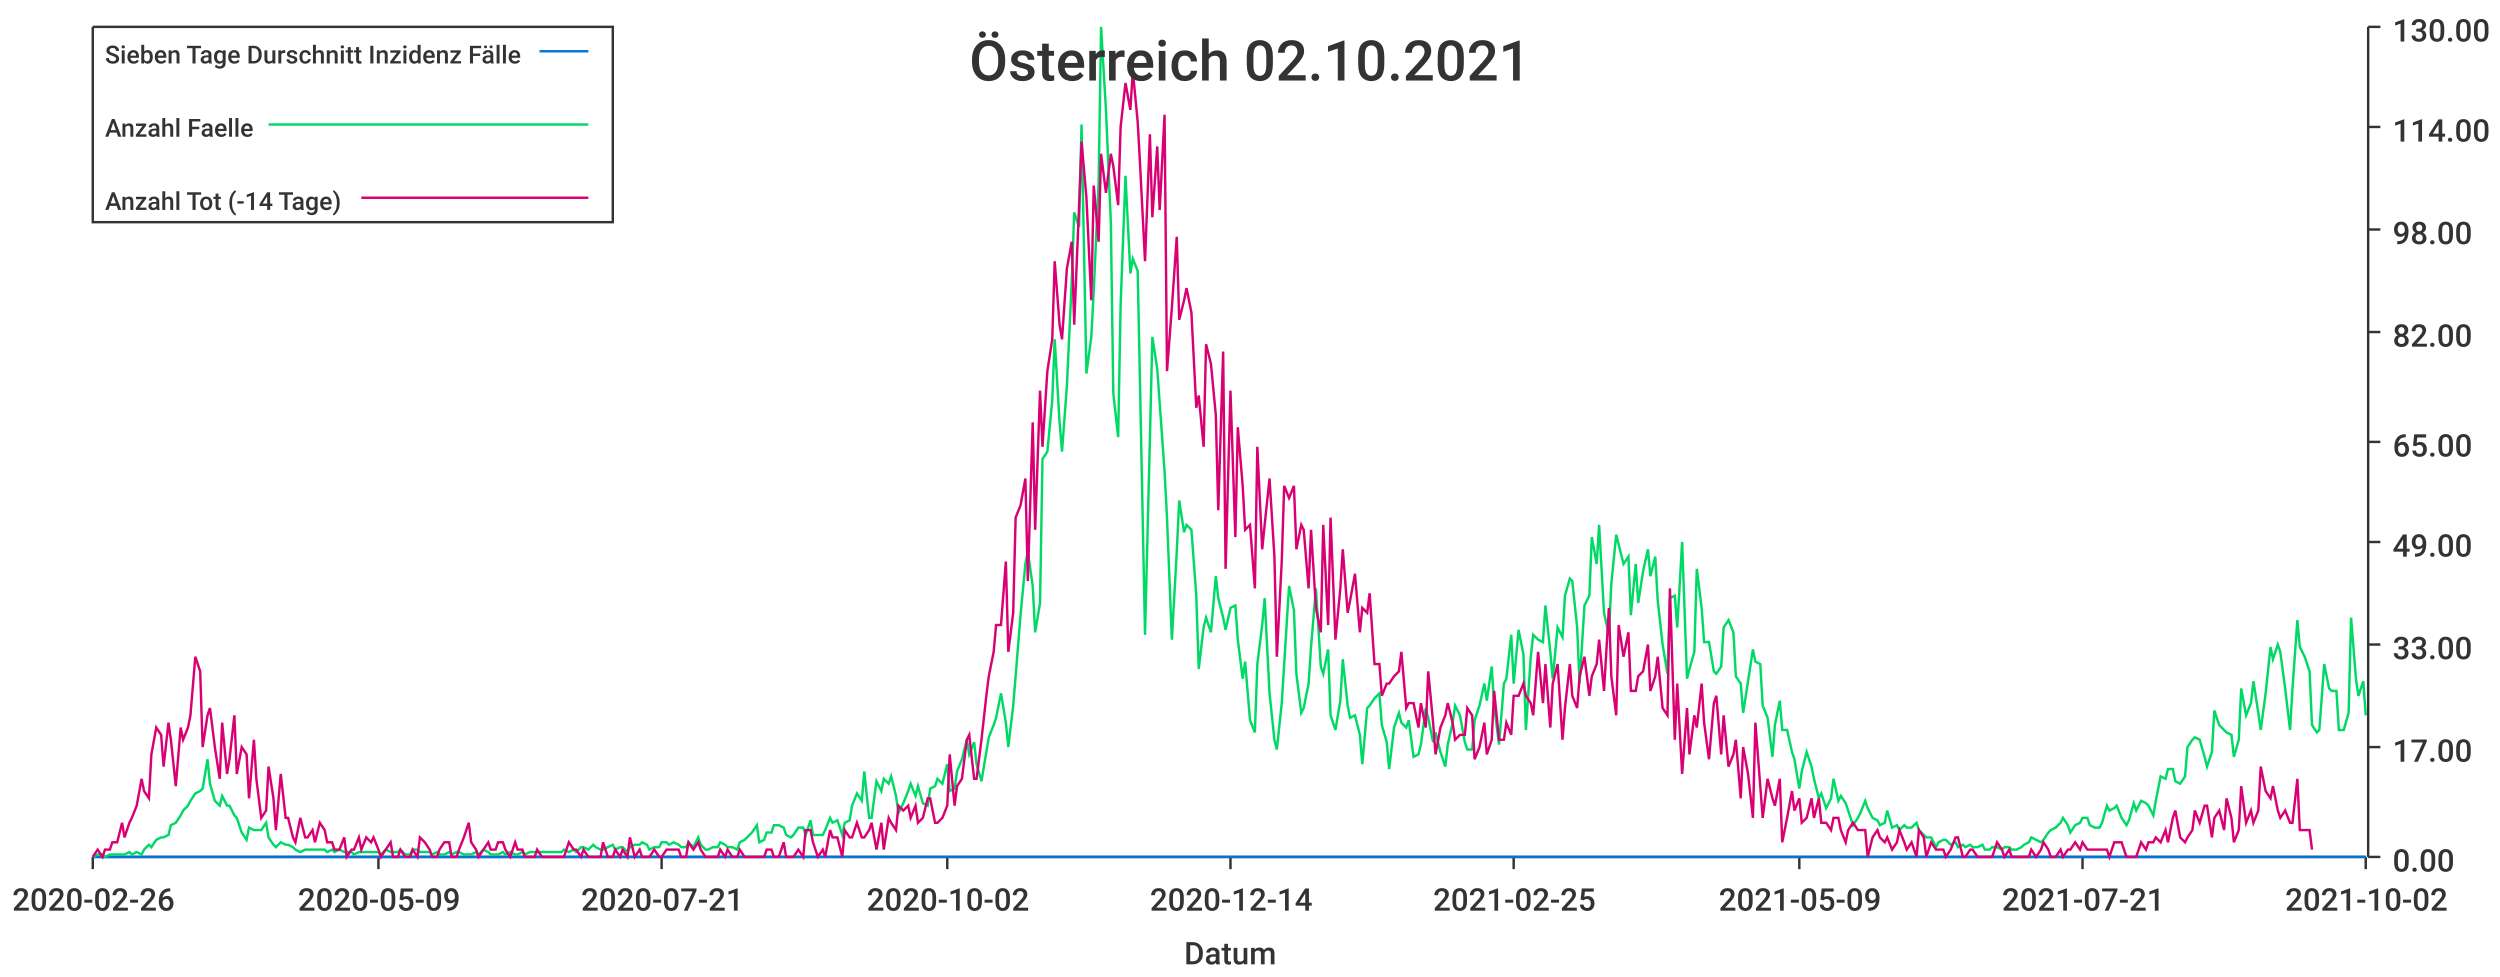
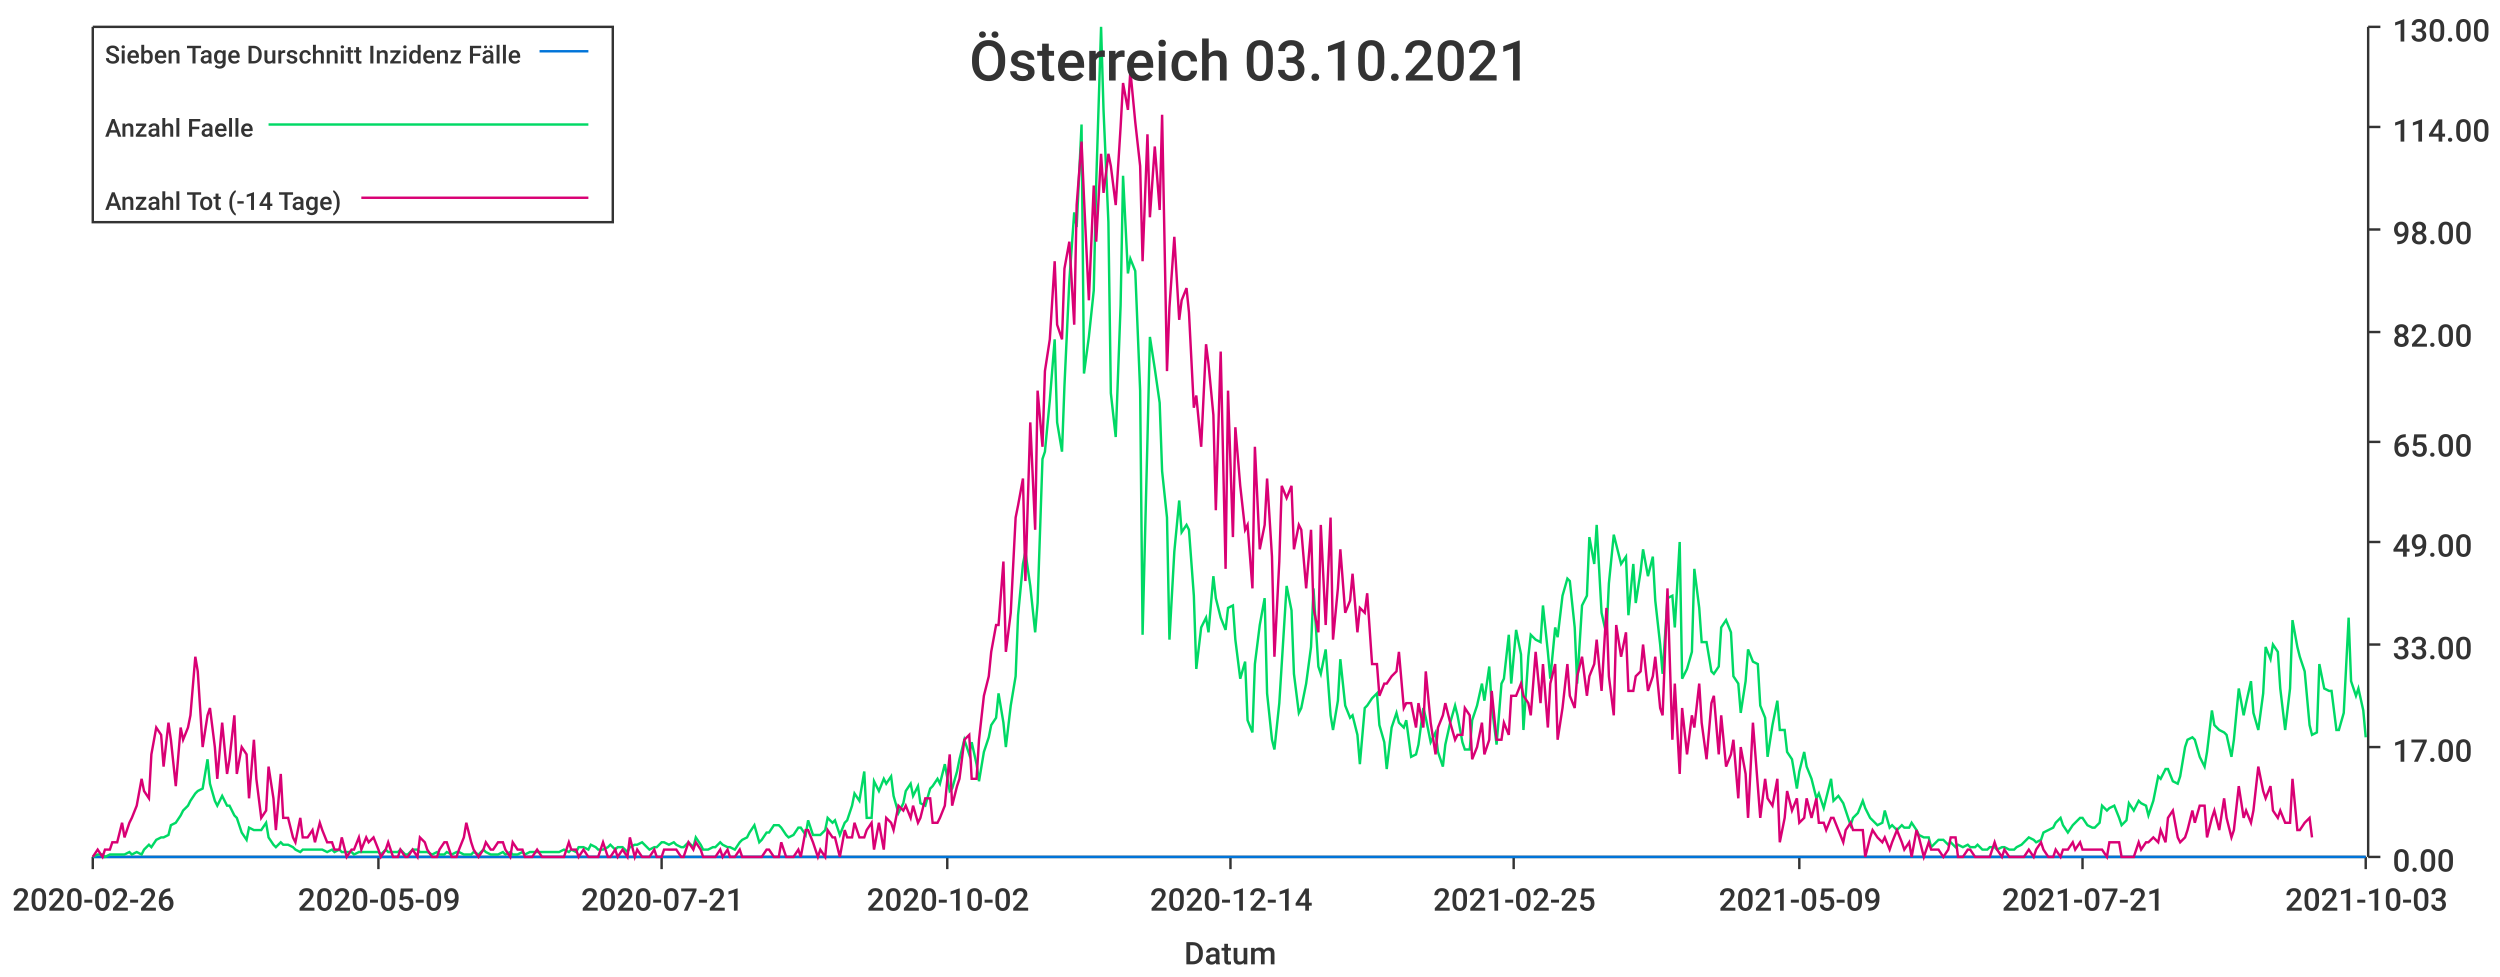
<svg xmlns="http://www.w3.org/2000/svg" width="1024" height="400">\n<path d="M 0 0 L 1024 0 L 1024 400 L 0 400 L 0 0" style="stroke-width:0;stroke:rgba(255,255,255,1.0);fill:rgba(255,255,255,1.0)" />
  <path d="M 38 11 L 969 11 L 969 351 L 38 351 L 38 11" style="stroke-width:0;stroke:rgba(255,255,255,1.0);fill:rgba(255,255,255,1.0)" />
  <path d="M 38 351 L 969 351" style="stroke-width:1;stroke:rgba(51,51,51,1.0);fill:none" />
  <path d="M 38 351 L 38 356" style="stroke-width:1;stroke:rgba(51,51,51,1.0);fill:none" />
  <text x="5" y="373" style="stroke-width:0;stroke:none;fill:rgba(51,51,51,1.0);font-size:12.8px;font-family:'Roboto Medium',sans-serif">2020-02-26</text>
  <path d="M 155 351 L 155 356" style="stroke-width:1;stroke:rgba(51,51,51,1.0);fill:none" />
  <text x="122" y="373" style="stroke-width:0;stroke:none;fill:rgba(51,51,51,1.0);font-size:12.8px;font-family:'Roboto Medium',sans-serif">2020-05-09</text>
  <path d="M 271 351 L 271 356" style="stroke-width:1;stroke:rgba(51,51,51,1.0);fill:none" />
  <text x="238" y="373" style="stroke-width:0;stroke:none;fill:rgba(51,51,51,1.0);font-size:12.8px;font-family:'Roboto Medium',sans-serif">2020-07-21</text>
  <path d="M 388 351 L 388 356" style="stroke-width:1;stroke:rgba(51,51,51,1.0);fill:none" />
  <text x="355" y="373" style="stroke-width:0;stroke:none;fill:rgba(51,51,51,1.0);font-size:12.8px;font-family:'Roboto Medium',sans-serif">2020-10-02</text>
  <path d="M 504 351 L 504 356" style="stroke-width:1;stroke:rgba(51,51,51,1.0);fill:none" />
  <text x="471" y="373" style="stroke-width:0;stroke:none;fill:rgba(51,51,51,1.0);font-size:12.8px;font-family:'Roboto Medium',sans-serif">2020-12-14</text>
  <path d="M 620 351 L 620 356" style="stroke-width:1;stroke:rgba(51,51,51,1.0);fill:none" />
  <text x="587" y="373" style="stroke-width:0;stroke:none;fill:rgba(51,51,51,1.0);font-size:12.8px;font-family:'Roboto Medium',sans-serif">2021-02-25</text>
  <path d="M 737 351 L 737 356" style="stroke-width:1;stroke:rgba(51,51,51,1.0);fill:none" />
  <text x="704" y="373" style="stroke-width:0;stroke:none;fill:rgba(51,51,51,1.0);font-size:12.8px;font-family:'Roboto Medium',sans-serif">2021-05-09</text>
  <path d="M 853 351 L 853 356" style="stroke-width:1;stroke:rgba(51,51,51,1.0);fill:none" />
  <text x="820" y="373" style="stroke-width:0;stroke:none;fill:rgba(51,51,51,1.0);font-size:12.8px;font-family:'Roboto Medium',sans-serif">2021-07-21</text>
  <path d="M 969 351 L 969 356" style="stroke-width:1;stroke:rgba(51,51,51,1.0);fill:none" />
-   <text x="936" y="373" style="stroke-width:0;stroke:none;fill:rgba(51,51,51,1.0);font-size:12.8px;font-family:'Roboto Medium',sans-serif">2021-10-02</text>
+   <text x="936" y="373" style="stroke-width:0;stroke:none;fill:rgba(51,51,51,1.0);font-size:12.8px;font-family:'Roboto Medium',sans-serif">2021-10-03</text>
  <text x="485" y="395" style="stroke-width:0;stroke:none;fill:rgba(51,51,51,1.0);font-size:12.8px;font-family:'Roboto Medium',sans-serif">Datum</text>
  <path d="M 970 351 L 970 11" style="stroke-width:1;stroke:rgba(51,51,51,1.0);fill:none" />
  <path d="M 970 351 L 975 351" style="stroke-width:1;stroke:rgba(51,51,51,1.0);fill:none" />
  <text x="980" y="357" style="stroke-width:0;stroke:none;fill:rgba(51,51,51,1.0);font-size:12.8px;font-family:'Roboto Medium',sans-serif">0.00</text>
  <path d="M 970 306 L 975 306" style="stroke-width:1;stroke:rgba(51,51,51,1.0);fill:none" />
  <text x="980" y="312" style="stroke-width:0;stroke:none;fill:rgba(51,51,51,1.0);font-size:12.8px;font-family:'Roboto Medium',sans-serif">17.00</text>
  <path d="M 970 264 L 975 264" style="stroke-width:1;stroke:rgba(51,51,51,1.0);fill:none" />
  <text x="980" y="270" style="stroke-width:0;stroke:none;fill:rgba(51,51,51,1.0);font-size:12.8px;font-family:'Roboto Medium',sans-serif">33.00</text>
  <path d="M 970 222 L 975 222" style="stroke-width:1;stroke:rgba(51,51,51,1.0);fill:none" />
  <text x="980" y="228" style="stroke-width:0;stroke:none;fill:rgba(51,51,51,1.0);font-size:12.8px;font-family:'Roboto Medium',sans-serif">49.00</text>
  <path d="M 970 181 L 975 181" style="stroke-width:1;stroke:rgba(51,51,51,1.0);fill:none" />
  <text x="980" y="187" style="stroke-width:0;stroke:none;fill:rgba(51,51,51,1.0);font-size:12.8px;font-family:'Roboto Medium',sans-serif">65.00</text>
  <path d="M 970 136 L 975 136" style="stroke-width:1;stroke:rgba(51,51,51,1.0);fill:none" />
  <text x="980" y="142" style="stroke-width:0;stroke:none;fill:rgba(51,51,51,1.0);font-size:12.8px;font-family:'Roboto Medium',sans-serif">82.00</text>
  <path d="M 970 94 L 975 94" style="stroke-width:1;stroke:rgba(51,51,51,1.0);fill:none" />
  <text x="980" y="100" style="stroke-width:0;stroke:none;fill:rgba(51,51,51,1.0);font-size:12.8px;font-family:'Roboto Medium',sans-serif">98.00</text>
  <path d="M 970 52 L 975 52" style="stroke-width:1;stroke:rgba(51,51,51,1.0);fill:none" />
  <text x="980" y="58" style="stroke-width:0;stroke:none;fill:rgba(51,51,51,1.0);font-size:12.8px;font-family:'Roboto Medium',sans-serif">114.00</text>
  <path d="M 970 11 L 975 11" style="stroke-width:1;stroke:rgba(51,51,51,1.0);fill:none" />
  <text x="980" y="17" style="stroke-width:0;stroke:none;fill:rgba(51,51,51,1.0);font-size:12.8px;font-family:'Roboto Medium',sans-serif">130.00</text>
-   <path d="M 38 351 L 40 351 L 42 351 L 43 351 L 45 351 L 46 351 L 48 351 L 50 351 L 51 351 L 53 351 L 54 351 L 56 351 L 58 351 L 59 351 L 61 351 L 62 351 L 64 351 L 66 351 L 67 351 L 69 351 L 70 351 L 72 351 L 74 351 L 75 351 L 77 351 L 78 351 L 80 351 L 82 351 L 83 351 L 85 351 L 86 351 L 88 351 L 90 351 L 91 351 L 93 351 L 94 351 L 96 351 L 97 351 L 99 351 L 101 351 L 102 351 L 104 351 L 105 351 L 107 351 L 109 351 L 110 351 L 112 351 L 113 351 L 115 351 L 117 351 L 118 351 L 120 351 L 121 351 L 123 351 L 125 351 L 126 351 L 128 351 L 129 351 L 131 351 L 133 351 L 134 351 L 136 351 L 137 351 L 139 351 L 141 351 L 142 351 L 144 351 L 145 351 L 147 351 L 148 351 L 150 351 L 152 351 L 153 351 L 155 351 L 156 351 L 158 351 L 160 351 L 161 351 L 163 351 L 164 351 L 166 351 L 168 351 L 169 351 L 171 351 L 172 351 L 174 351 L 176 351 L 177 351 L 179 351 L 180 351 L 182 351 L 184 351 L 185 351 L 187 351 L 188 351 L 190 351 L 192 351 L 193 351 L 195 351 L 196 351 L 198 351 L 200 351 L 201 351 L 203 351 L 204 351 L 206 351 L 207 351 L 209 351 L 211 351 L 212 351 L 214 351 L 215 351 L 217 351 L 219 351 L 220 351 L 222 351 L 223 351 L 225 351 L 227 351 L 228 351 L 230 351 L 231 351 L 233 351 L 235 351 L 236 351 L 238 351 L 239 351 L 241 351 L 243 351 L 244 351 L 246 351 L 247 351 L 249 351 L 251 351 L 252 351 L 254 351 L 255 351 L 257 351 L 258 351 L 260 351 L 262 351 L 263 351 L 265 351 L 266 351 L 268 351 L 270 351 L 271 351 L 273 351 L 274 351 L 276 351 L 278 351 L 279 351 L 281 351 L 282 351 L 284 351 L 286 351 L 287 351 L 289 351 L 290 351 L 292 351 L 294 351 L 295 351 L 297 351 L 298 351 L 300 351 L 302 351 L 303 351 L 305 351 L 306 351 L 308 351 L 310 351 L 311 351 L 313 351 L 314 351 L 316 351 L 317 351 L 319 351 L 321 351 L 322 351 L 324 351 L 325 351 L 327 351 L 329 351 L 330 351 L 332 351 L 333 351 L 335 351 L 337 351 L 338 351 L 340 351 L 341 351 L 343 351 L 345 351 L 346 351 L 348 351 L 349 351 L 351 351 L 353 351 L 354 351 L 356 351 L 357 351 L 359 351 L 361 351 L 362 351 L 364 351 L 365 351 L 367 351 L 368 351 L 370 351 L 372 351 L 373 351 L 375 351 L 376 351 L 378 351 L 380 351 L 381 351 L 383 351 L 384 351 L 386 351 L 388 351 L 389 351 L 391 351 L 392 351 L 394 351 L 396 351 L 397 351 L 399 351 L 400 351 L 402 351 L 404 351 L 405 351 L 407 351 L 408 351 L 410 351 L 412 351 L 413 351 L 415 351 L 416 351 L 418 351 L 420 351 L 421 351 L 423 351 L 424 351 L 426 351 L 427 351 L 429 351 L 431 351 L 432 351 L 434 351 L 435 351 L 437 351 L 439 351 L 440 351 L 442 351 L 443 351 L 445 351 L 447 351 L 448 351 L 450 351 L 451 351 L 453 351 L 455 351 L 456 351 L 458 351 L 459 351 L 461 351 L 463 351 L 464 351 L 466 351 L 467 351 L 469 351 L 471 351 L 472 351 L 474 351 L 475 351 L 477 351 L 478 351 L 480 351 L 482 351 L 483 351 L 485 351 L 486 351 L 488 351 L 490 351 L 491 351 L 493 351 L 494 351 L 496 351 L 498 351 L 499 351 L 501 351 L 502 351 L 504 351 L 506 351 L 507 351 L 509 351 L 510 351 L 512 351 L 514 351 L 515 351 L 517 351 L 518 351 L 520 351 L 522 351 L 523 351 L 525 351 L 526 351 L 528 351 L 530 351 L 531 351 L 533 351 L 534 351 L 536 351 L 537 351 L 539 351 L 541 351 L 542 351 L 544 351 L 545 351 L 547 351 L 549 351 L 550 351 L 552 351 L 553 351 L 555 351 L 557 351 L 558 351 L 560 351 L 561 351 L 563 351 L 565 351 L 566 351 L 568 351 L 569 351 L 571 351 L 573 351 L 574 351 L 576 351 L 577 351 L 579 351 L 581 351 L 582 351 L 584 351 L 585 351 L 587 351 L 588 351 L 590 351 L 592 351 L 593 351 L 595 351 L 596 351 L 598 351 L 600 351 L 601 351 L 603 351 L 604 351 L 606 351 L 608 351 L 609 351 L 611 351 L 612 351 L 614 351 L 616 351 L 617 351 L 619 351 L 620 351 L 622 351 L 624 351 L 625 351 L 627 351 L 628 351 L 630 351 L 632 351 L 633 351 L 635 351 L 636 351 L 638 351 L 640 351 L 641 351 L 643 351 L 644 351 L 646 351 L 647 351 L 649 351 L 651 351 L 652 351 L 654 351 L 655 351 L 657 351 L 659 351 L 660 351 L 662 351 L 663 351 L 665 351 L 667 351 L 668 351 L 670 351 L 671 351 L 673 351 L 675 351 L 676 351 L 678 351 L 679 351 L 681 351 L 683 351 L 684 351 L 686 351 L 687 351 L 689 351 L 691 351 L 692 351 L 694 351 L 695 351 L 697 351 L 698 351 L 700 351 L 702 351 L 703 351 L 705 351 L 706 351 L 708 351 L 710 351 L 711 351 L 713 351 L 714 351 L 716 351 L 718 351 L 719 351 L 721 351 L 722 351 L 724 351 L 726 351 L 727 351 L 729 351 L 730 351 L 732 351 L 734 351 L 735 351 L 737 351 L 738 351 L 740 351 L 742 351 L 743 351 L 745 351 L 746 351 L 748 351 L 750 351 L 751 351 L 753 351 L 754 351 L 756 351 L 757 351 L 759 351 L 761 351 L 762 351 L 764 351 L 765 351 L 767 351 L 769 351 L 770 351 L 772 351 L 773 351 L 775 351 L 777 351 L 778 351 L 780 351 L 781 351 L 783 351 L 785 351 L 786 351 L 788 351 L 789 351 L 791 351 L 793 351 L 794 351 L 796 351 L 797 351 L 799 351 L 801 351 L 802 351 L 804 351 L 805 351 L 807 351 L 808 351 L 810 351 L 812 351 L 813 351 L 815 351 L 816 351 L 818 351 L 820 351 L 821 351 L 823 351 L 824 351 L 826 351 L 828 351 L 829 351 L 831 351 L 832 351 L 834 351 L 836 351 L 837 351 L 839 351 L 840 351 L 842 351 L 844 351 L 845 351 L 847 351 L 848 351 L 850 351 L 852 351 L 853 351 L 855 351 L 856 351 L 858 351 L 860 351 L 861 351 L 863 351 L 864 351 L 866 351 L 867 351 L 869 351 L 871 351 L 872 351 L 874 351 L 875 351 L 877 351 L 879 351 L 880 351 L 882 351 L 883 351 L 885 351 L 887 351 L 888 351 L 890 351 L 891 351 L 893 351 L 895 351 L 896 351 L 898 351 L 899 351 L 901 351 L 903 351 L 904 351 L 906 351 L 907 351 L 909 351 L 911 351 L 912 351 L 914 351 L 915 351 L 917 351 L 918 351 L 920 351 L 922 351 L 923 351 L 925 351 L 926 351 L 928 351 L 930 351 L 931 351 L 933 351 L 934 351 L 936 351 L 938 351 L 939 351 L 941 351 L 942 351 L 944 351 L 946 351 L 947 351 L 949 351 L 950 351 L 952 351 L 954 351 L 955 351 L 957 351 L 958 351 L 960 351 L 962 351 L 963 351 L 965 351 L 966 351 L 968 351 L 969 351" style="stroke-width:1;stroke:rgba(0,116,217,1.0);fill:none" />
-   <path d="M 38 351 L 40 350 L 42 350 L 43 351 L 45 350 L 46 350 L 48 350 L 50 350 L 51 350 L 53 349 L 54 350 L 56 349 L 58 350 L 59 348 L 61 346 L 62 347 L 64 344 L 66 343 L 67 343 L 69 342 L 70 338 L 72 337 L 74 334 L 75 332 L 77 330 L 78 328 L 80 325 L 82 324 L 83 323 L 85 311 L 86 321 L 88 328 L 90 330 L 91 326 L 93 330 L 94 330 L 96 334 L 97 335 L 99 341 L 101 344 L 102 339 L 104 340 L 105 340 L 107 340 L 109 337 L 110 343 L 112 346 L 113 347 L 115 345 L 117 346 L 118 346 L 120 347 L 121 348 L 123 349 L 125 348 L 126 348 L 128 348 L 129 348 L 131 348 L 133 348 L 134 349 L 136 348 L 137 349 L 139 348 L 141 349 L 142 349 L 144 349 L 145 350 L 147 349 L 148 349 L 150 349 L 152 349 L 153 349 L 155 349 L 156 350 L 158 348 L 160 349 L 161 349 L 163 349 L 164 348 L 166 350 L 168 350 L 169 348 L 171 348 L 172 349 L 174 349 L 176 349 L 177 350 L 179 349 L 180 350 L 182 350 L 184 349 L 185 350 L 187 349 L 188 349 L 190 350 L 192 350 L 193 350 L 195 349 L 196 350 L 198 348 L 200 349 L 201 350 L 203 350 L 204 350 L 206 349 L 207 350 L 209 349 L 211 350 L 212 350 L 214 349 L 215 350 L 217 349 L 219 349 L 220 349 L 222 349 L 223 349 L 225 349 L 227 349 L 228 349 L 230 349 L 231 348 L 233 349 L 235 348 L 236 349 L 238 347 L 239 347 L 241 348 L 243 346 L 244 347 L 246 348 L 247 348 L 249 347 L 251 346 L 252 348 L 254 347 L 255 347 L 257 349 L 258 347 L 260 346 L 262 346 L 263 345 L 265 346 L 266 348 L 268 347 L 270 347 L 271 345 L 273 345 L 274 346 L 276 345 L 278 346 L 279 347 L 281 347 L 282 345 L 284 347 L 286 343 L 287 346 L 289 348 L 290 348 L 292 347 L 294 347 L 295 345 L 297 346 L 298 347 L 300 347 L 302 348 L 303 345 L 305 344 L 306 343 L 308 341 L 310 338 L 311 345 L 313 344 L 314 341 L 316 341 L 317 338 L 319 338 L 321 339 L 322 342 L 324 343 L 325 342 L 327 339 L 329 339 L 330 342 L 332 336 L 333 342 L 335 342 L 337 342 L 338 340 L 340 335 L 341 337 L 343 336 L 345 342 L 346 337 L 348 336 L 349 330 L 351 325 L 353 328 L 354 316 L 356 335 L 357 335 L 359 320 L 361 324 L 362 319 L 364 321 L 365 318 L 367 326 L 368 333 L 370 329 L 372 324 L 373 321 L 375 326 L 376 322 L 378 329 L 380 330 L 381 323 L 383 322 L 384 319 L 386 321 L 388 313 L 389 324 L 391 323 L 392 316 L 394 311 L 396 303 L 397 309 L 399 304 L 400 313 L 402 320 L 404 308 L 405 302 L 407 297 L 408 294 L 410 284 L 412 296 L 413 306 L 415 289 L 416 277 L 418 252 L 420 231 L 421 226 L 423 240 L 424 259 L 426 247 L 427 188 L 429 185 L 431 164 L 432 139 L 434 173 L 435 185 L 437 158 L 439 115 L 440 87 L 442 93 L 443 51 L 445 153 L 447 138 L 448 119 L 450 75 L 451 11 L 453 45 L 455 91 L 456 161 L 458 179 L 459 125 L 461 72 L 463 112 L 464 106 L 466 111 L 467 160 L 469 260 L 471 180 L 472 138 L 474 151 L 475 165 L 477 193 L 478 212 L 480 262 L 482 226 L 483 205 L 485 218 L 486 215 L 488 217 L 490 244 L 491 274 L 493 257 L 494 253 L 496 259 L 498 236 L 499 245 L 501 253 L 502 258 L 504 249 L 506 248 L 507 262 L 509 278 L 510 271 L 512 295 L 514 300 L 515 272 L 517 256 L 518 245 L 520 284 L 522 303 L 523 307 L 525 288 L 526 272 L 528 240 L 530 250 L 531 276 L 533 292 L 534 290 L 536 280 L 537 265 L 539 241 L 541 273 L 542 276 L 544 266 L 545 293 L 547 299 L 549 287 L 550 270 L 552 289 L 553 294 L 555 293 L 557 301 L 558 313 L 560 290 L 561 289 L 563 286 L 565 284 L 566 297 L 568 304 L 569 315 L 571 298 L 573 292 L 574 296 L 576 298 L 577 295 L 579 310 L 581 309 L 582 305 L 584 290 L 585 294 L 587 304 L 588 300 L 590 308 L 592 314 L 593 305 L 595 296 L 596 289 L 598 293 L 600 304 L 601 307 L 603 307 L 604 295 L 606 289 L 608 280 L 609 287 L 611 273 L 612 289 L 614 305 L 616 280 L 617 278 L 619 260 L 620 280 L 622 258 L 624 268 L 625 299 L 627 269 L 628 260 L 630 262 L 632 263 L 633 248 L 635 267 L 636 278 L 638 257 L 640 261 L 641 244 L 643 237 L 644 238 L 646 257 L 647 280 L 649 248 L 651 244 L 652 220 L 654 231 L 655 215 L 657 251 L 659 260 L 660 239 L 662 219 L 663 223 L 665 231 L 667 228 L 668 252 L 670 231 L 671 247 L 673 234 L 675 225 L 676 236 L 678 228 L 679 246 L 681 264 L 683 276 L 684 245 L 686 244 L 687 257 L 689 222 L 691 278 L 692 274 L 694 267 L 695 233 L 697 249 L 698 263 L 700 263 L 702 275 L 703 276 L 705 273 L 706 257 L 708 254 L 710 259 L 711 277 L 713 280 L 714 292 L 716 279 L 718 266 L 719 271 L 721 272 L 722 289 L 724 294 L 726 310 L 727 297 L 729 287 L 730 299 L 732 299 L 734 308 L 735 311 L 737 323 L 738 316 L 740 308 L 742 314 L 743 319 L 745 327 L 746 325 L 748 331 L 750 327 L 751 319 L 753 328 L 754 326 L 756 329 L 757 332 L 759 338 L 761 335 L 762 333 L 764 328 L 765 331 L 767 335 L 769 336 L 770 338 L 772 337 L 773 332 L 775 339 L 777 338 L 778 340 L 780 338 L 781 339 L 783 339 L 785 337 L 786 340 L 788 342 L 789 343 L 791 343 L 793 347 L 794 345 L 796 344 L 797 344 L 799 346 L 801 345 L 802 347 L 804 346 L 805 347 L 807 346 L 808 347 L 810 347 L 812 346 L 813 348 L 815 348 L 816 347 L 818 347 L 820 348 L 821 347 L 823 347 L 824 348 L 826 348 L 828 347 L 829 346 L 831 345 L 832 343 L 834 344 L 836 345 L 837 344 L 839 341 L 840 340 L 842 339 L 844 337 L 845 335 L 847 338 L 848 341 L 850 338 L 852 337 L 853 335 L 855 335 L 856 338 L 858 339 L 860 339 L 861 337 L 863 330 L 864 332 L 866 331 L 867 330 L 869 335 L 871 338 L 872 336 L 874 329 L 875 332 L 877 328 L 879 329 L 880 330 L 882 334 L 883 328 L 885 318 L 887 319 L 888 315 L 890 315 L 891 320 L 893 321 L 895 318 L 896 306 L 898 303 L 899 302 L 901 303 L 903 310 L 904 314 L 906 308 L 907 291 L 909 297 L 911 299 L 912 300 L 914 301 L 915 310 L 917 303 L 918 282 L 920 293 L 922 288 L 923 279 L 925 292 L 926 299 L 928 284 L 930 265 L 931 270 L 933 264 L 934 267 L 936 282 L 938 299 L 939 282 L 941 254 L 942 265 L 944 269 L 946 275 L 947 297 L 949 300 L 950 299 L 952 272 L 954 282 L 955 283 L 957 283 L 958 299 L 960 299 L 962 292 L 963 253 L 965 278 L 966 285 L 968 279 L 969 293" style="stroke-width:1;stroke:rgba(0,217,101,1.0);fill:none" />
-   <path d="M 38 351 L 40 348 L 42 351 L 43 348 L 45 348 L 46 345 L 48 345 L 50 337 L 51 343 L 53 337 L 54 335 L 56 330 L 58 319 L 59 324 L 61 327 L 62 309 L 64 298 L 66 301 L 67 314 L 69 296 L 70 303 L 72 322 L 74 298 L 75 303 L 77 298 L 78 293 L 80 269 L 82 275 L 83 306 L 85 293 L 86 290 L 88 306 L 90 319 L 91 296 L 93 317 L 94 311 L 96 293 L 97 317 L 99 306 L 101 309 L 102 327 L 104 303 L 105 319 L 107 335 L 109 332 L 110 314 L 112 327 L 113 340 L 115 317 L 117 335 L 118 335 L 120 343 L 121 345 L 123 335 L 125 343 L 126 343 L 128 340 L 129 345 L 131 337 L 133 340 L 134 345 L 136 345 L 137 348 L 139 348 L 141 343 L 142 351 L 144 348 L 145 348 L 147 343 L 148 348 L 150 343 L 152 345 L 153 343 L 155 348 L 156 351 L 158 348 L 160 345 L 161 351 L 163 351 L 164 348 L 166 351 L 168 351 L 169 348 L 171 351 L 172 343 L 174 345 L 176 348 L 177 351 L 179 351 L 180 348 L 182 345 L 184 345 L 185 351 L 187 351 L 188 348 L 190 343 L 192 337 L 193 345 L 195 348 L 196 351 L 198 348 L 200 345 L 201 348 L 203 348 L 204 345 L 206 345 L 207 348 L 209 351 L 211 345 L 212 348 L 214 348 L 215 351 L 217 351 L 219 351 L 220 348 L 222 351 L 223 351 L 225 351 L 227 351 L 228 351 L 230 351 L 231 351 L 233 345 L 235 348 L 236 348 L 238 351 L 239 348 L 241 351 L 243 351 L 244 351 L 246 351 L 247 345 L 249 351 L 251 351 L 252 348 L 254 351 L 255 348 L 257 351 L 258 343 L 260 351 L 262 348 L 263 351 L 265 351 L 266 351 L 268 348 L 270 351 L 271 351 L 273 348 L 274 348 L 276 348 L 278 348 L 279 351 L 281 351 L 282 345 L 284 348 L 286 345 L 287 348 L 289 351 L 290 351 L 292 351 L 294 351 L 295 348 L 297 351 L 298 348 L 300 351 L 302 351 L 303 348 L 305 351 L 306 351 L 308 351 L 310 351 L 311 351 L 313 351 L 314 348 L 316 348 L 317 351 L 319 351 L 321 345 L 322 351 L 324 351 L 325 351 L 327 348 L 329 351 L 330 340 L 332 340 L 333 345 L 335 351 L 337 348 L 338 351 L 340 340 L 341 343 L 343 343 L 345 351 L 346 340 L 348 343 L 349 343 L 351 337 L 353 343 L 354 343 L 356 340 L 357 337 L 359 348 L 361 337 L 362 348 L 364 335 L 365 337 L 367 340 L 368 330 L 370 332 L 372 330 L 373 335 L 375 330 L 376 337 L 378 335 L 380 327 L 381 327 L 383 337 L 384 337 L 386 335 L 388 330 L 389 309 L 391 330 L 392 322 L 394 319 L 396 303 L 397 301 L 399 319 L 400 319 L 402 303 L 404 285 L 405 277 L 407 267 L 408 256 L 410 256 L 412 230 L 413 267 L 415 251 L 416 212 L 418 207 L 420 196 L 421 238 L 423 173 L 424 217 L 426 160 L 427 183 L 429 152 L 431 139 L 432 107 L 434 133 L 435 139 L 437 110 L 439 99 L 440 133 L 442 84 L 443 58 L 445 81 L 447 123 L 448 76 L 450 99 L 451 63 L 453 79 L 455 63 L 456 68 L 458 84 L 459 52 L 461 34 L 463 45 L 464 29 L 466 50 L 467 68 L 469 107 L 471 55 L 472 89 L 474 60 L 475 86 L 477 47 L 478 152 L 480 126 L 482 97 L 483 131 L 485 123 L 486 118 L 488 128 L 490 167 L 491 162 L 493 183 L 494 141 L 496 149 L 498 170 L 499 209 L 501 144 L 502 233 L 504 160 L 506 220 L 507 175 L 509 199 L 510 217 L 512 215 L 514 241 L 515 183 L 517 225 L 518 215 L 520 196 L 522 228 L 523 269 L 525 230 L 526 199 L 528 204 L 530 199 L 531 225 L 533 215 L 534 217 L 536 241 L 537 217 L 539 249 L 541 259 L 542 215 L 544 256 L 545 212 L 547 262 L 549 241 L 550 225 L 552 251 L 553 246 L 555 235 L 557 259 L 558 249 L 560 251 L 561 243 L 563 272 L 565 272 L 566 285 L 568 280 L 569 280 L 571 277 L 573 275 L 574 267 L 576 290 L 577 288 L 579 288 L 581 298 L 582 288 L 584 298 L 585 275 L 587 296 L 588 309 L 590 298 L 592 293 L 593 288 L 595 296 L 596 303 L 598 301 L 600 301 L 601 290 L 603 293 L 604 311 L 606 306 L 608 296 L 609 309 L 611 303 L 612 283 L 614 303 L 616 303 L 617 296 L 619 301 L 620 285 L 622 285 L 624 280 L 625 285 L 627 288 L 628 293 L 630 267 L 632 288 L 633 272 L 635 298 L 636 280 L 638 272 L 640 303 L 641 290 L 643 272 L 644 285 L 646 290 L 647 277 L 649 269 L 651 285 L 652 277 L 654 272 L 655 262 L 657 283 L 659 249 L 660 277 L 662 293 L 663 256 L 665 269 L 667 259 L 668 283 L 670 283 L 671 277 L 673 275 L 675 264 L 676 283 L 678 277 L 679 269 L 681 290 L 683 293 L 684 241 L 686 303 L 687 280 L 689 317 L 691 290 L 692 309 L 694 293 L 695 298 L 697 280 L 698 296 L 700 311 L 702 288 L 703 285 L 705 309 L 706 293 L 708 314 L 710 309 L 711 303 L 713 327 L 714 306 L 716 317 L 718 335 L 719 296 L 721 322 L 722 335 L 724 319 L 726 327 L 727 330 L 729 319 L 730 345 L 732 335 L 734 324 L 735 332 L 737 327 L 738 337 L 740 335 L 742 327 L 743 335 L 745 327 L 746 337 L 748 337 L 750 340 L 751 335 L 753 335 L 754 340 L 756 345 L 757 340 L 759 337 L 761 340 L 762 340 L 764 340 L 765 351 L 767 343 L 769 340 L 770 343 L 772 345 L 773 343 L 775 348 L 777 345 L 778 340 L 780 345 L 781 348 L 783 345 L 785 351 L 786 340 L 788 343 L 789 351 L 791 345 L 793 348 L 794 348 L 796 348 L 797 351 L 799 348 L 801 343 L 802 343 L 804 351 L 805 351 L 807 348 L 808 348 L 810 351 L 812 351 L 813 351 L 815 351 L 816 351 L 818 345 L 820 348 L 821 351 L 823 348 L 824 351 L 826 351 L 828 351 L 829 351 L 831 351 L 832 348 L 834 351 L 836 348 L 837 345 L 839 348 L 840 351 L 842 351 L 844 348 L 845 351 L 847 348 L 848 348 L 850 345 L 852 348 L 853 345 L 855 348 L 856 348 L 858 348 L 860 348 L 861 348 L 863 348 L 864 351 L 866 345 L 867 345 L 869 345 L 871 351 L 872 351 L 874 351 L 875 351 L 877 345 L 879 348 L 880 345 L 882 345 L 883 343 L 885 345 L 887 340 L 888 345 L 890 335 L 891 332 L 893 343 L 895 345 L 896 343 L 898 340 L 899 332 L 901 337 L 903 330 L 904 330 L 906 343 L 907 335 L 909 332 L 911 340 L 912 327 L 914 335 L 915 345 L 917 340 L 918 322 L 920 337 L 922 332 L 923 337 L 925 332 L 926 314 L 928 324 L 930 327 L 931 322 L 933 332 L 934 335 L 936 332 L 938 337 L 939 337 L 941 319 L 942 340 L 944 340 L 946 340 L 947 348" style="stroke-width:1;stroke:rgba(217,0,116,1.0);fill:none" />
-   <text x="397" y="33" style="stroke-width:0;stroke:none;fill:rgba(51,51,51,1.0);font-size:23.0px;font-family:'Roboto Medium',sans-serif">Österreich 02.10.2021</text>
+   <path d="M 38 351 L 40 351 L 42 351 L 43 351 L 45 351 L 46 351 L 48 351 L 50 351 L 51 351 L 53 351 L 54 351 L 56 351 L 58 351 L 59 351 L 61 351 L 62 351 L 64 351 L 66 351 L 67 351 L 69 351 L 70 351 L 72 351 L 74 351 L 75 351 L 77 351 L 78 351 L 80 351 L 81 351 L 83 351 L 85 351 L 86 351 L 88 351 L 89 351 L 91 351 L 93 351 L 94 351 L 96 351 L 97 351 L 99 351 L 101 351 L 102 351 L 104 351 L 105 351 L 107 351 L 109 351 L 110 351 L 112 351 L 113 351 L 115 351 L 116 351 L 118 351 L 120 351 L 121 351 L 123 351 L 124 351 L 126 351 L 128 351 L 129 351 L 131 351 L 132 351 L 134 351 L 136 351 L 137 351 L 139 351 L 140 351 L 142 351 L 144 351 L 145 351 L 147 351 L 148 351 L 150 351 L 151 351 L 153 351 L 155 351 L 156 351 L 158 351 L 159 351 L 161 351 L 163 351 L 164 351 L 166 351 L 167 351 L 169 351 L 171 351 L 172 351 L 174 351 L 175 351 L 177 351 L 179 351 L 180 351 L 182 351 L 183 351 L 185 351 L 187 351 L 188 351 L 190 351 L 191 351 L 193 351 L 194 351 L 196 351 L 198 351 L 199 351 L 201 351 L 202 351 L 204 351 L 206 351 L 207 351 L 209 351 L 210 351 L 212 351 L 214 351 L 215 351 L 217 351 L 218 351 L 220 351 L 222 351 L 223 351 L 225 351 L 226 351 L 228 351 L 229 351 L 231 351 L 233 351 L 234 351 L 236 351 L 237 351 L 239 351 L 241 351 L 242 351 L 244 351 L 245 351 L 247 351 L 249 351 L 250 351 L 252 351 L 253 351 L 255 351 L 257 351 L 258 351 L 260 351 L 261 351 L 263 351 L 264 351 L 266 351 L 268 351 L 269 351 L 271 351 L 272 351 L 274 351 L 276 351 L 277 351 L 279 351 L 280 351 L 282 351 L 284 351 L 285 351 L 287 351 L 288 351 L 290 351 L 292 351 L 293 351 L 295 351 L 296 351 L 298 351 L 299 351 L 301 351 L 303 351 L 304 351 L 306 351 L 307 351 L 309 351 L 311 351 L 312 351 L 314 351 L 315 351 L 317 351 L 319 351 L 320 351 L 322 351 L 323 351 L 325 351 L 327 351 L 328 351 L 330 351 L 331 351 L 333 351 L 335 351 L 336 351 L 338 351 L 339 351 L 341 351 L 342 351 L 344 351 L 346 351 L 347 351 L 349 351 L 350 351 L 352 351 L 354 351 L 355 351 L 357 351 L 358 351 L 360 351 L 362 351 L 363 351 L 365 351 L 366 351 L 368 351 L 370 351 L 371 351 L 373 351 L 374 351 L 376 351 L 377 351 L 379 351 L 381 351 L 382 351 L 384 351 L 385 351 L 387 351 L 389 351 L 390 351 L 392 351 L 393 351 L 395 351 L 397 351 L 398 351 L 400 351 L 401 351 L 403 351 L 405 351 L 406 351 L 408 351 L 409 351 L 411 351 L 412 351 L 414 351 L 416 351 L 417 351 L 419 351 L 420 351 L 422 351 L 424 351 L 425 351 L 427 351 L 428 351 L 430 351 L 432 351 L 433 351 L 435 351 L 436 351 L 438 351 L 440 351 L 441 351 L 443 351 L 444 351 L 446 351 L 448 351 L 449 351 L 451 351 L 452 351 L 454 351 L 455 351 L 457 351 L 459 351 L 460 351 L 462 351 L 463 351 L 465 351 L 467 351 L 468 351 L 470 351 L 471 351 L 473 351 L 475 351 L 476 351 L 478 351 L 479 351 L 481 351 L 483 351 L 484 351 L 486 351 L 487 351 L 489 351 L 490 351 L 492 351 L 494 351 L 495 351 L 497 351 L 498 351 L 500 351 L 502 351 L 503 351 L 505 351 L 506 351 L 508 351 L 510 351 L 511 351 L 513 351 L 514 351 L 516 351 L 518 351 L 519 351 L 521 351 L 522 351 L 524 351 L 525 351 L 527 351 L 529 351 L 530 351 L 532 351 L 533 351 L 535 351 L 537 351 L 538 351 L 540 351 L 541 351 L 543 351 L 545 351 L 546 351 L 548 351 L 549 351 L 551 351 L 553 351 L 554 351 L 556 351 L 557 351 L 559 351 L 560 351 L 562 351 L 564 351 L 565 351 L 567 351 L 568 351 L 570 351 L 572 351 L 573 351 L 575 351 L 576 351 L 578 351 L 580 351 L 581 351 L 583 351 L 584 351 L 586 351 L 588 351 L 589 351 L 591 351 L 592 351 L 594 351 L 596 351 L 597 351 L 599 351 L 600 351 L 602 351 L 603 351 L 605 351 L 607 351 L 608 351 L 610 351 L 611 351 L 613 351 L 615 351 L 616 351 L 618 351 L 619 351 L 621 351 L 623 351 L 624 351 L 626 351 L 627 351 L 629 351 L 631 351 L 632 351 L 634 351 L 635 351 L 637 351 L 638 351 L 640 351 L 642 351 L 643 351 L 645 351 L 646 351 L 648 351 L 650 351 L 651 351 L 653 351 L 654 351 L 656 351 L 658 351 L 659 351 L 661 351 L 662 351 L 664 351 L 666 351 L 667 351 L 669 351 L 670 351 L 672 351 L 673 351 L 675 351 L 677 351 L 678 351 L 680 351 L 681 351 L 683 351 L 685 351 L 686 351 L 688 351 L 689 351 L 691 351 L 693 351 L 694 351 L 696 351 L 697 351 L 699 351 L 701 351 L 702 351 L 704 351 L 705 351 L 707 351 L 709 351 L 710 351 L 712 351 L 713 351 L 715 351 L 716 351 L 718 351 L 720 351 L 721 351 L 723 351 L 724 351 L 726 351 L 728 351 L 729 351 L 731 351 L 732 351 L 734 351 L 736 351 L 737 351 L 739 351 L 740 351 L 742 351 L 744 351 L 745 351 L 747 351 L 748 351 L 750 351 L 751 351 L 753 351 L 755 351 L 756 351 L 758 351 L 759 351 L 761 351 L 763 351 L 764 351 L 766 351 L 767 351 L 769 351 L 771 351 L 772 351 L 774 351 L 775 351 L 777 351 L 779 351 L 780 351 L 782 351 L 783 351 L 785 351 L 786 351 L 788 351 L 790 351 L 791 351 L 793 351 L 794 351 L 796 351 L 798 351 L 799 351 L 801 351 L 802 351 L 804 351 L 806 351 L 807 351 L 809 351 L 810 351 L 812 351 L 814 351 L 815 351 L 817 351 L 818 351 L 820 351 L 821 351 L 823 351 L 825 351 L 826 351 L 828 351 L 829 351 L 831 351 L 833 351 L 834 351 L 836 351 L 837 351 L 839 351 L 841 351 L 842 351 L 844 351 L 845 351 L 847 351 L 849 351 L 850 351 L 852 351 L 853 351 L 855 351 L 857 351 L 858 351 L 860 351 L 861 351 L 863 351 L 864 351 L 866 351 L 868 351 L 869 351 L 871 351 L 872 351 L 874 351 L 876 351 L 877 351 L 879 351 L 880 351 L 882 351 L 884 351 L 885 351 L 887 351 L 888 351 L 890 351 L 892 351 L 893 351 L 895 351 L 896 351 L 898 351 L 899 351 L 901 351 L 903 351 L 904 351 L 906 351 L 907 351 L 909 351 L 911 351 L 912 351 L 914 351 L 915 351 L 917 351 L 919 351 L 920 351 L 922 351 L 923 351 L 925 351 L 927 351 L 928 351 L 930 351 L 931 351 L 933 351 L 934 351 L 936 351 L 938 351 L 939 351 L 941 351 L 942 351 L 944 351 L 946 351 L 947 351 L 949 351 L 950 351 L 952 351 L 954 351 L 955 351 L 957 351 L 958 351 L 960 351 L 962 351 L 963 351 L 965 351 L 966 351 L 968 351 L 969 351" style="stroke-width:1;stroke:rgba(0,116,217,1.0);fill:none" />
+   <path d="M 38 351 L 40 350 L 42 350 L 43 351 L 45 350 L 46 350 L 48 350 L 50 350 L 51 350 L 53 349 L 54 350 L 56 349 L 58 350 L 59 348 L 61 346 L 62 347 L 64 344 L 66 343 L 67 343 L 69 342 L 70 338 L 72 337 L 74 334 L 75 332 L 77 330 L 78 328 L 80 325 L 81 324 L 83 323 L 85 311 L 86 321 L 88 328 L 89 330 L 91 326 L 93 330 L 94 330 L 96 334 L 97 335 L 99 341 L 101 344 L 102 339 L 104 340 L 105 340 L 107 340 L 109 337 L 110 343 L 112 346 L 113 347 L 115 345 L 116 346 L 118 346 L 120 347 L 121 348 L 123 349 L 124 348 L 126 348 L 128 348 L 129 348 L 131 348 L 132 348 L 134 349 L 136 348 L 137 349 L 139 348 L 140 349 L 142 349 L 144 349 L 145 350 L 147 349 L 148 349 L 150 349 L 151 349 L 153 349 L 155 349 L 156 350 L 158 348 L 159 349 L 161 349 L 163 349 L 164 348 L 166 350 L 167 350 L 169 348 L 171 348 L 172 349 L 174 349 L 175 349 L 177 350 L 179 349 L 180 350 L 182 350 L 183 349 L 185 350 L 187 349 L 188 349 L 190 350 L 191 350 L 193 350 L 194 349 L 196 350 L 198 348 L 199 349 L 201 350 L 202 350 L 204 350 L 206 349 L 207 350 L 209 349 L 210 350 L 212 350 L 214 349 L 215 350 L 217 349 L 218 349 L 220 349 L 222 349 L 223 349 L 225 349 L 226 349 L 228 349 L 229 349 L 231 348 L 233 349 L 234 348 L 236 349 L 237 347 L 239 347 L 241 348 L 242 346 L 244 347 L 245 348 L 247 348 L 249 347 L 250 346 L 252 348 L 253 347 L 255 347 L 257 349 L 258 347 L 260 346 L 261 346 L 263 345 L 264 346 L 266 348 L 268 347 L 269 347 L 271 345 L 272 345 L 274 346 L 276 345 L 277 346 L 279 347 L 280 347 L 282 345 L 284 347 L 285 343 L 287 346 L 288 348 L 290 348 L 292 347 L 293 347 L 295 345 L 296 346 L 298 347 L 299 347 L 301 348 L 303 345 L 304 344 L 306 343 L 307 341 L 309 338 L 311 345 L 312 344 L 314 341 L 315 341 L 317 338 L 319 338 L 320 339 L 322 342 L 323 343 L 325 342 L 327 339 L 328 339 L 330 342 L 331 336 L 333 342 L 335 342 L 336 342 L 338 340 L 339 335 L 341 337 L 342 336 L 344 342 L 346 337 L 347 336 L 349 330 L 350 325 L 352 328 L 354 316 L 355 335 L 357 335 L 358 320 L 360 324 L 362 319 L 363 321 L 365 318 L 366 326 L 368 333 L 370 329 L 371 324 L 373 321 L 374 326 L 376 322 L 377 329 L 379 330 L 381 323 L 382 322 L 384 319 L 385 321 L 387 313 L 389 324 L 390 323 L 392 316 L 393 311 L 395 303 L 397 309 L 398 304 L 400 313 L 401 320 L 403 308 L 405 302 L 406 297 L 408 294 L 409 284 L 411 296 L 412 306 L 414 289 L 416 277 L 417 252 L 419 231 L 420 226 L 422 240 L 424 259 L 425 247 L 427 188 L 428 185 L 430 164 L 432 139 L 433 173 L 435 185 L 436 158 L 438 115 L 440 87 L 441 93 L 443 51 L 444 153 L 446 138 L 448 119 L 449 75 L 451 11 L 452 45 L 454 91 L 455 161 L 457 179 L 459 125 L 460 72 L 462 112 L 463 106 L 465 111 L 467 160 L 468 260 L 470 180 L 471 138 L 473 151 L 475 165 L 476 193 L 478 212 L 479 262 L 481 226 L 483 205 L 484 218 L 486 215 L 487 217 L 489 244 L 490 274 L 492 257 L 494 253 L 495 259 L 497 236 L 498 245 L 500 253 L 502 258 L 503 249 L 505 248 L 506 262 L 508 278 L 510 271 L 511 295 L 513 300 L 514 272 L 516 256 L 518 245 L 519 284 L 521 303 L 522 307 L 524 288 L 525 272 L 527 240 L 529 250 L 530 276 L 532 292 L 533 290 L 535 280 L 537 265 L 538 241 L 540 273 L 541 276 L 543 266 L 545 293 L 546 299 L 548 287 L 549 270 L 551 289 L 553 294 L 554 293 L 556 301 L 557 313 L 559 290 L 560 289 L 562 286 L 564 284 L 565 297 L 567 304 L 568 315 L 570 298 L 572 292 L 573 296 L 575 298 L 576 295 L 578 310 L 580 309 L 581 305 L 583 290 L 584 294 L 586 304 L 588 300 L 589 308 L 591 314 L 592 305 L 594 296 L 596 289 L 597 293 L 599 304 L 600 307 L 602 307 L 603 295 L 605 289 L 607 280 L 608 287 L 610 273 L 611 289 L 613 305 L 615 280 L 616 278 L 618 260 L 619 280 L 621 258 L 623 268 L 624 299 L 626 269 L 627 260 L 629 262 L 631 263 L 632 248 L 634 267 L 635 278 L 637 257 L 638 261 L 640 244 L 642 237 L 643 238 L 645 257 L 646 280 L 648 248 L 650 244 L 651 220 L 653 231 L 654 215 L 656 251 L 658 260 L 659 239 L 661 219 L 662 223 L 664 231 L 666 228 L 667 252 L 669 231 L 670 247 L 672 234 L 673 225 L 675 236 L 677 228 L 678 246 L 680 264 L 681 276 L 683 245 L 685 244 L 686 257 L 688 222 L 689 278 L 691 274 L 693 267 L 694 233 L 696 249 L 697 263 L 699 263 L 701 275 L 702 276 L 704 273 L 705 257 L 707 254 L 709 259 L 710 277 L 712 280 L 713 292 L 715 279 L 716 266 L 718 271 L 720 272 L 721 289 L 723 294 L 724 310 L 726 297 L 728 287 L 729 299 L 731 299 L 732 308 L 734 311 L 736 323 L 737 316 L 739 308 L 740 314 L 742 319 L 744 327 L 745 325 L 747 331 L 748 327 L 750 319 L 751 328 L 753 326 L 755 329 L 756 332 L 758 338 L 759 335 L 761 333 L 763 328 L 764 331 L 766 335 L 767 336 L 769 338 L 771 337 L 772 332 L 774 339 L 775 338 L 777 340 L 779 338 L 780 339 L 782 339 L 783 337 L 785 340 L 786 342 L 788 343 L 790 343 L 791 347 L 793 345 L 794 344 L 796 344 L 798 346 L 799 345 L 801 347 L 802 346 L 804 347 L 806 346 L 807 347 L 809 347 L 810 346 L 812 348 L 814 348 L 815 347 L 817 347 L 818 348 L 820 347 L 821 347 L 823 348 L 825 348 L 826 347 L 828 346 L 829 345 L 831 343 L 833 344 L 834 345 L 836 344 L 837 341 L 839 340 L 841 339 L 842 337 L 844 335 L 845 338 L 847 341 L 849 338 L 850 337 L 852 335 L 853 335 L 855 338 L 857 339 L 858 339 L 860 337 L 861 330 L 863 332 L 864 331 L 866 330 L 868 335 L 869 338 L 871 336 L 872 329 L 874 332 L 876 328 L 877 329 L 879 330 L 880 334 L 882 328 L 884 318 L 885 319 L 887 315 L 888 315 L 890 320 L 892 321 L 893 318 L 895 306 L 896 303 L 898 302 L 899 303 L 901 310 L 903 314 L 904 308 L 906 291 L 907 297 L 909 299 L 911 300 L 912 301 L 914 310 L 915 303 L 917 282 L 919 293 L 920 288 L 922 279 L 923 292 L 925 299 L 927 284 L 928 265 L 930 270 L 931 264 L 933 267 L 934 282 L 936 299 L 938 282 L 939 254 L 941 265 L 942 269 L 944 275 L 946 297 L 947 301 L 949 300 L 950 272 L 952 282 L 954 283 L 955 283 L 957 299 L 958 299 L 960 292 L 962 253 L 963 279 L 965 285 L 966 282 L 968 291 L 969 302" style="stroke-width:1;stroke:rgba(0,217,101,1.0);fill:none" />
+   <path d="M 38 351 L 40 348 L 42 351 L 43 348 L 45 348 L 46 345 L 48 345 L 50 337 L 51 343 L 53 337 L 54 335 L 56 330 L 58 319 L 59 324 L 61 327 L 62 309 L 64 298 L 66 301 L 67 314 L 69 296 L 70 303 L 72 322 L 74 298 L 75 303 L 77 298 L 78 293 L 80 269 L 81 275 L 83 306 L 85 293 L 86 290 L 88 306 L 89 319 L 91 296 L 93 317 L 94 311 L 96 293 L 97 317 L 99 306 L 101 309 L 102 327 L 104 303 L 105 319 L 107 335 L 109 332 L 110 314 L 112 327 L 113 340 L 115 317 L 116 335 L 118 335 L 120 343 L 121 345 L 123 335 L 124 343 L 126 343 L 128 340 L 129 345 L 131 337 L 132 340 L 134 345 L 136 345 L 137 348 L 139 348 L 140 343 L 142 351 L 144 348 L 145 348 L 147 343 L 148 348 L 150 343 L 151 345 L 153 343 L 155 348 L 156 351 L 158 348 L 159 345 L 161 351 L 163 351 L 164 348 L 166 351 L 167 351 L 169 348 L 171 351 L 172 343 L 174 345 L 175 348 L 177 351 L 179 351 L 180 348 L 182 345 L 183 345 L 185 351 L 187 351 L 188 348 L 190 343 L 191 337 L 193 345 L 194 348 L 196 351 L 198 348 L 199 345 L 201 348 L 202 348 L 204 345 L 206 345 L 207 348 L 209 351 L 210 345 L 212 348 L 214 348 L 215 351 L 217 351 L 218 351 L 220 348 L 222 351 L 223 351 L 225 351 L 226 351 L 228 351 L 229 351 L 231 351 L 233 345 L 234 348 L 236 348 L 237 351 L 239 348 L 241 351 L 242 351 L 244 351 L 245 351 L 247 345 L 249 351 L 250 351 L 252 348 L 253 351 L 255 348 L 257 351 L 258 343 L 260 351 L 261 348 L 263 351 L 264 351 L 266 351 L 268 348 L 269 351 L 271 351 L 272 348 L 274 348 L 276 348 L 277 348 L 279 351 L 280 351 L 282 345 L 284 348 L 285 345 L 287 348 L 288 351 L 290 351 L 292 351 L 293 351 L 295 348 L 296 351 L 298 348 L 299 351 L 301 351 L 303 348 L 304 351 L 306 351 L 307 351 L 309 351 L 311 351 L 312 351 L 314 348 L 315 348 L 317 351 L 319 351 L 320 345 L 322 351 L 323 351 L 325 351 L 327 348 L 328 351 L 330 340 L 331 340 L 333 345 L 335 351 L 336 348 L 338 351 L 339 340 L 341 343 L 342 343 L 344 351 L 346 340 L 347 343 L 349 343 L 350 337 L 352 343 L 354 343 L 355 340 L 357 337 L 358 348 L 360 337 L 362 348 L 363 335 L 365 337 L 366 340 L 368 330 L 370 332 L 371 330 L 373 335 L 374 330 L 376 337 L 377 335 L 379 327 L 381 327 L 382 337 L 384 337 L 385 335 L 387 330 L 389 309 L 390 330 L 392 322 L 393 319 L 395 303 L 397 301 L 398 319 L 400 319 L 401 303 L 403 285 L 405 277 L 406 267 L 408 256 L 409 256 L 411 230 L 412 267 L 414 251 L 416 212 L 417 207 L 419 196 L 420 238 L 422 173 L 424 217 L 425 160 L 427 183 L 428 152 L 430 139 L 432 107 L 433 133 L 435 139 L 436 110 L 438 99 L 440 133 L 441 84 L 443 58 L 444 81 L 446 123 L 448 76 L 449 99 L 451 63 L 452 79 L 454 63 L 455 68 L 457 84 L 459 52 L 460 34 L 462 45 L 463 29 L 465 50 L 467 68 L 468 107 L 470 55 L 471 89 L 473 60 L 475 86 L 476 47 L 478 152 L 479 126 L 481 97 L 483 131 L 484 123 L 486 118 L 487 128 L 489 167 L 490 162 L 492 183 L 494 141 L 495 149 L 497 170 L 498 209 L 500 144 L 502 233 L 503 160 L 505 220 L 506 175 L 508 199 L 510 217 L 511 215 L 513 241 L 514 183 L 516 225 L 518 215 L 519 196 L 521 228 L 522 269 L 524 230 L 525 199 L 527 204 L 529 199 L 530 225 L 532 215 L 533 217 L 535 241 L 537 217 L 538 249 L 540 259 L 541 215 L 543 256 L 545 212 L 546 262 L 548 241 L 549 225 L 551 251 L 553 246 L 554 235 L 556 259 L 557 249 L 559 251 L 560 243 L 562 272 L 564 272 L 565 285 L 567 280 L 568 280 L 570 277 L 572 275 L 573 267 L 575 290 L 576 288 L 578 288 L 580 298 L 581 288 L 583 298 L 584 275 L 586 296 L 588 309 L 589 298 L 591 293 L 592 288 L 594 296 L 596 303 L 597 301 L 599 301 L 600 290 L 602 293 L 603 311 L 605 306 L 607 296 L 608 309 L 610 303 L 611 283 L 613 303 L 615 303 L 616 296 L 618 301 L 619 285 L 621 285 L 623 280 L 624 285 L 626 288 L 627 293 L 629 267 L 631 288 L 632 272 L 634 298 L 635 280 L 637 272 L 638 303 L 640 290 L 642 272 L 643 285 L 645 290 L 646 277 L 648 269 L 650 285 L 651 277 L 653 272 L 654 262 L 656 283 L 658 249 L 659 277 L 661 293 L 662 256 L 664 269 L 666 259 L 667 283 L 669 283 L 670 277 L 672 275 L 673 264 L 675 283 L 677 277 L 678 269 L 680 290 L 681 293 L 683 241 L 685 303 L 686 280 L 688 317 L 689 290 L 691 309 L 693 293 L 694 298 L 696 280 L 697 296 L 699 311 L 701 288 L 702 285 L 704 309 L 705 293 L 707 314 L 709 309 L 710 303 L 712 327 L 713 306 L 715 317 L 716 335 L 718 296 L 720 322 L 721 335 L 723 319 L 724 327 L 726 330 L 728 319 L 729 345 L 731 335 L 732 324 L 734 332 L 736 327 L 737 337 L 739 335 L 740 327 L 742 335 L 744 327 L 745 337 L 747 337 L 748 340 L 750 335 L 751 335 L 753 340 L 755 345 L 756 340 L 758 337 L 759 340 L 761 340 L 763 340 L 764 351 L 766 343 L 767 340 L 769 343 L 771 345 L 772 343 L 774 348 L 775 345 L 777 340 L 779 345 L 780 348 L 782 345 L 783 351 L 785 340 L 786 343 L 788 351 L 790 345 L 791 348 L 793 348 L 794 348 L 796 351 L 798 348 L 799 343 L 801 343 L 802 351 L 804 351 L 806 348 L 807 348 L 809 351 L 810 351 L 812 351 L 814 351 L 815 351 L 817 345 L 818 348 L 820 351 L 821 348 L 823 351 L 825 351 L 826 351 L 828 351 L 829 351 L 831 348 L 833 351 L 834 348 L 836 345 L 837 348 L 839 351 L 841 351 L 842 348 L 844 351 L 845 348 L 847 348 L 849 345 L 850 348 L 852 345 L 853 348 L 855 348 L 857 348 L 858 348 L 860 348 L 861 348 L 863 351 L 864 345 L 866 345 L 868 345 L 869 351 L 871 351 L 872 351 L 874 351 L 876 345 L 877 348 L 879 345 L 880 345 L 882 343 L 884 345 L 885 340 L 887 345 L 888 335 L 890 332 L 892 343 L 893 345 L 895 343 L 896 340 L 898 332 L 899 337 L 901 330 L 903 330 L 904 343 L 906 335 L 907 332 L 909 340 L 911 327 L 912 335 L 914 343 L 915 340 L 917 322 L 919 335 L 920 332 L 922 337 L 923 332 L 925 314 L 927 324 L 928 327 L 930 322 L 931 332 L 933 335 L 934 332 L 936 337 L 938 337 L 939 319 L 941 340 L 942 340 L 944 337 L 946 335 L 947 343" style="stroke-width:1;stroke:rgba(217,0,116,1.0);fill:none" />
+   <text x="397" y="33" style="stroke-width:0;stroke:none;fill:rgba(51,51,51,1.0);font-size:23.0px;font-family:'Roboto Medium',sans-serif">Österreich 03.10.2021</text>
  <path d="M 38 11 L 251 11 L 251 91 L 38 91 L 38 11" style="stroke-width:1;stroke:rgba(51,51,51,1.0);fill:rgba(255,255,255,1.0)" />
  <text x="43" y="26" style="stroke-width:0;stroke:none;fill:rgba(51,51,51,1.0);font-size:10.2px;font-family:'Roboto Medium',sans-serif">Sieben Tage Durschnitt Inzidenz Fälle</text>
  <path d="M 221 21 L 241 21" style="stroke-width:1;stroke:rgba(0,116,217,1.0);fill:none" />
  <text x="43" y="56" style="stroke-width:0;stroke:none;fill:rgba(51,51,51,1.0);font-size:10.2px;font-family:'Roboto Medium',sans-serif">Anzahl Faelle</text>
  <path d="M 110 51 L 241 51" style="stroke-width:1;stroke:rgba(0,217,101,1.0);fill:none" />
  <text x="43" y="86" style="stroke-width:0;stroke:none;fill:rgba(51,51,51,1.0);font-size:10.2px;font-family:'Roboto Medium',sans-serif">Anzahl Tot (-14 Tage)</text>
  <path d="M 148 81 L 241 81" style="stroke-width:1;stroke:rgba(217,0,116,1.0);fill:none" />
</svg>
